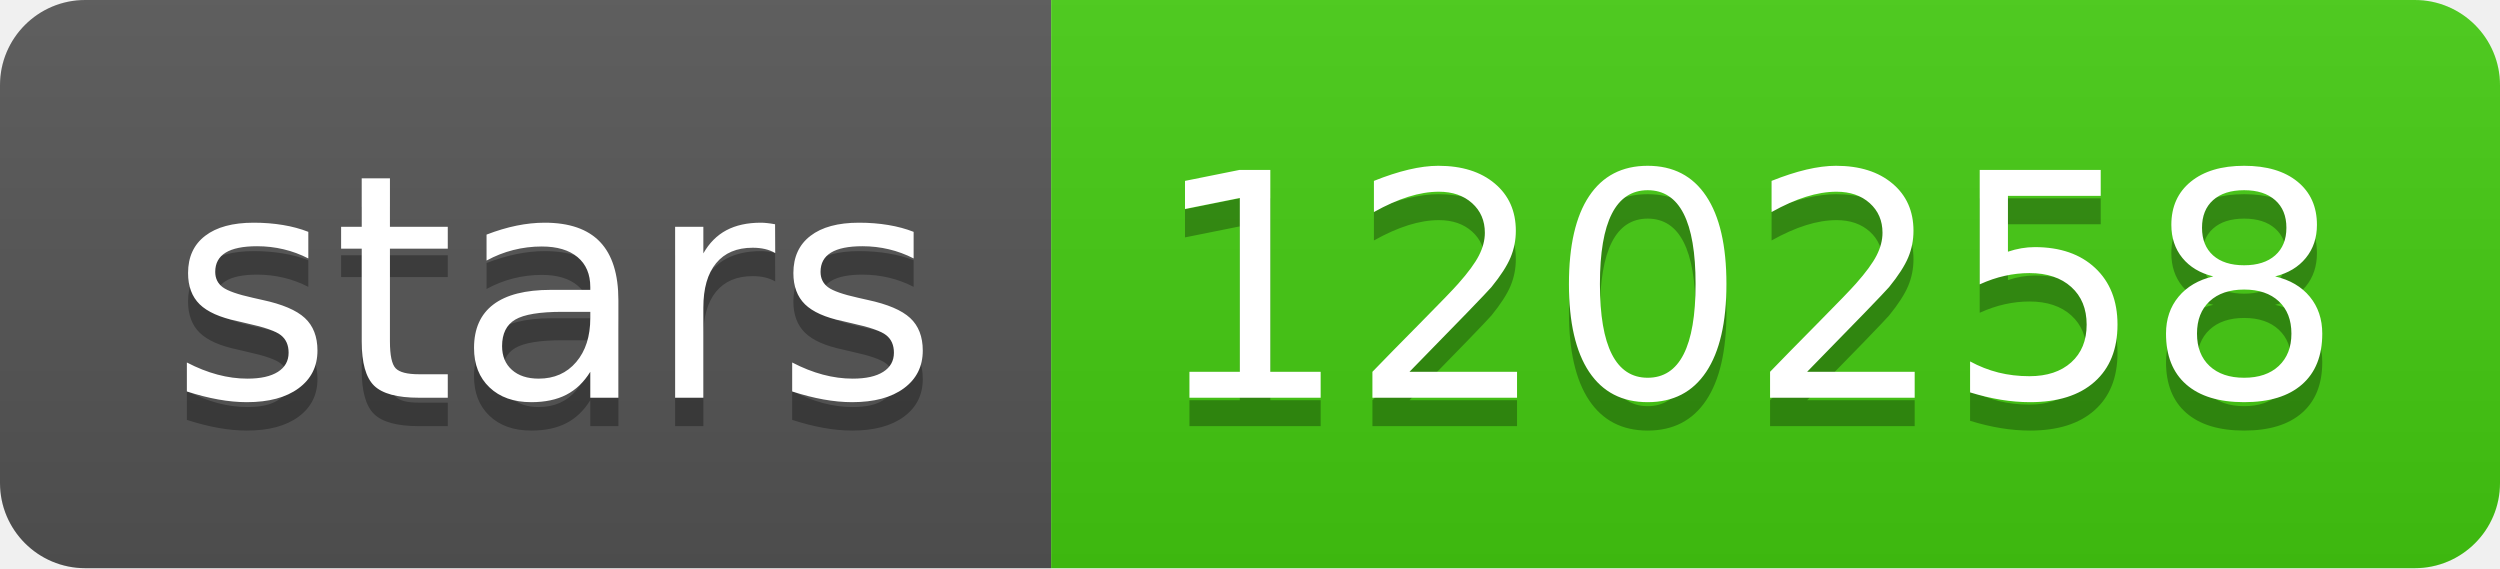
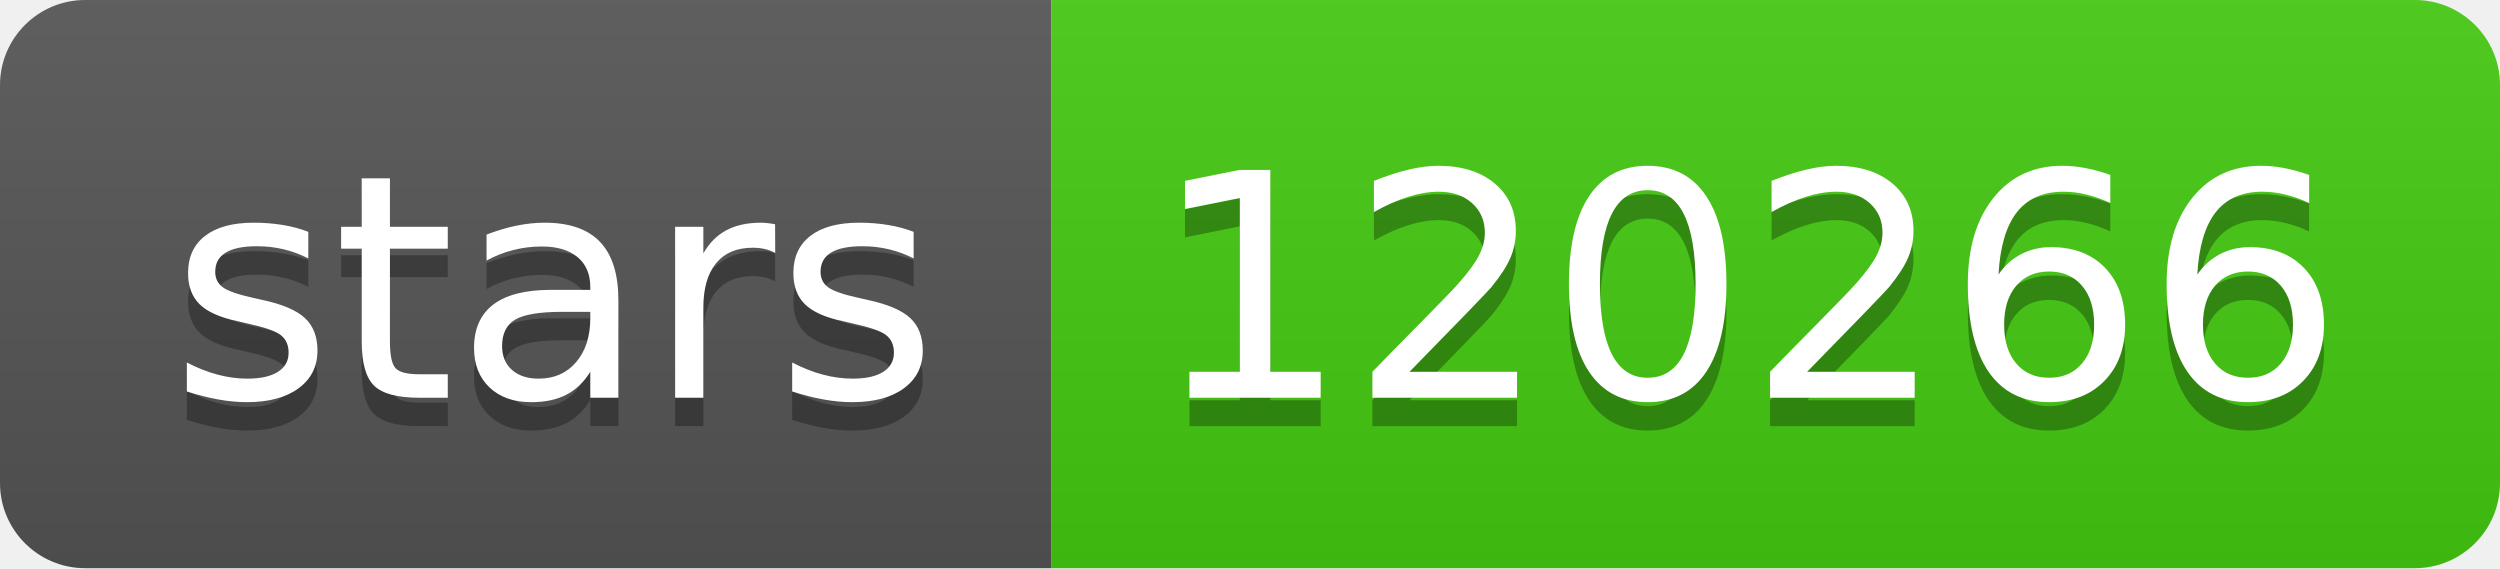
- <svg xmlns="http://www.w3.org/2000/svg" width="88" height="20" role="img" aria-label="stars: 120258">
+ <svg xmlns="http://www.w3.org/2000/svg" width="88" height="20" role="img" aria-label="stars: 120266">
  <linearGradient id="s" x2="0" y2="100%">
    <stop offset="0" stop-color="#bbb" stop-opacity=".1" />
    <stop offset="1" stop-opacity=".1" />
  </linearGradient>
  <clipPath id="r">
    <rect width="88" height="20" rx="3" fill="#fff" />
  </clipPath>
  <g clip-path="url(#r)">
    <rect width="37" height="20" fill="#555" />
    <rect x="37" width="51" height="20" fill="#4c1" />
    <rect width="88" height="20" fill="url(#s)" />
  </g>
  <g fill="#fff" text-anchor="middle" font-family="Verdana,Geneva,DejaVu Sans,sans-serif" text-rendering="geometricPrecision" font-size="110">
    <text aria-hidden="true" x="195" y="150" fill="#010101" fill-opacity=".3" transform="scale(.1)" textLength="270">stars</text>
    <text x="195" y="140" transform="scale(.1)" fill="#fff" textLength="270">stars</text>
-     <text aria-hidden="true" x="615" y="150" fill="#010101" fill-opacity=".3" transform="scale(.1)" textLength="410">120258</text>
-     <text x="615" y="140" transform="scale(.1)" fill="#fff" textLength="410">120258</text>
+     <text aria-hidden="true" x="615" y="150" fill="#010101" fill-opacity=".3" transform="scale(.1)" textLength="410">120266</text>
+     <text x="615" y="140" transform="scale(.1)" fill="#fff" textLength="410">120266</text>
  </g>
</svg>
